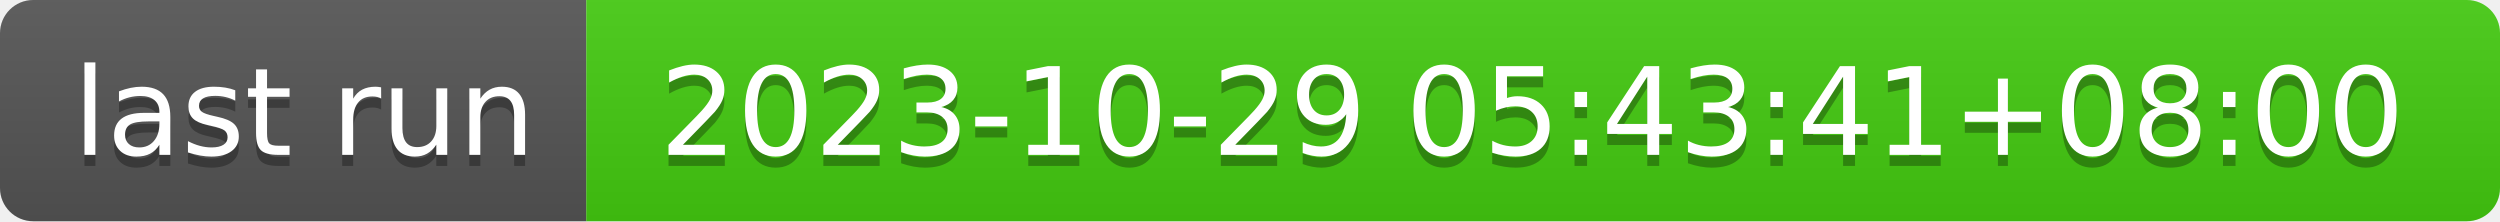
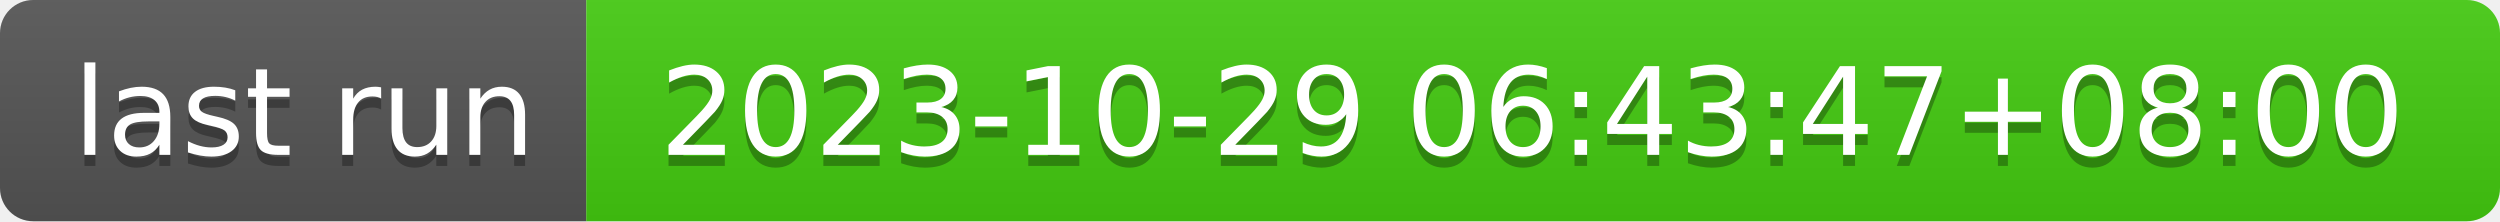
- <svg xmlns="http://www.w3.org/2000/svg" width="226" height="20" role="img" aria-label="last run: 2023-10-29 05:43:41+08:00">
+ <svg xmlns="http://www.w3.org/2000/svg" width="226" height="20" role="img" aria-label="last run: 2023-10-29 06:43:47+08:00">
  <linearGradient id="s" x2="0" y2="100%">
    <stop offset="0" stop-color="#bbb" stop-opacity=".1" />
    <stop offset="1" stop-opacity=".1" />
  </linearGradient>
  <clipPath id="r">
    <rect width="226" height="20" rx="3" fill="#fff" />
  </clipPath>
  <g clip-path="url(#r)">
    <rect width="53" height="20" fill="#555" />
    <rect x="53" width="173" height="20" fill="#4c1" />
    <rect width="226" height="20" fill="url(#s)" />
  </g>
  <g fill="#fff" text-anchor="middle" font-family="Verdana,Geneva,DejaVu Sans,sans-serif" text-rendering="geometricPrecision" font-size="110">
    <text aria-hidden="true" x="275" y="150" fill="#010101" fill-opacity=".3" transform="scale(.1)" textLength="430">last run</text>
    <text x="275" y="140" transform="scale(.1)" fill="#fff" textLength="430">last run</text>
-     <text aria-hidden="true" x="1385" y="150" fill="#010101" fill-opacity=".3" transform="scale(.1)" textLength="1630">2023-10-29 05:43:41+08:00</text>
-     <text x="1385" y="140" transform="scale(.1)" fill="#fff" textLength="1630">2023-10-29 05:43:41+08:00</text>
+     <text aria-hidden="true" x="1385" y="150" fill="#010101" fill-opacity=".3" transform="scale(.1)" textLength="1630">2023-10-29 06:43:47+08:00</text>
+     <text x="1385" y="140" transform="scale(.1)" fill="#fff" textLength="1630">2023-10-29 06:43:47+08:00</text>
  </g>
</svg>
